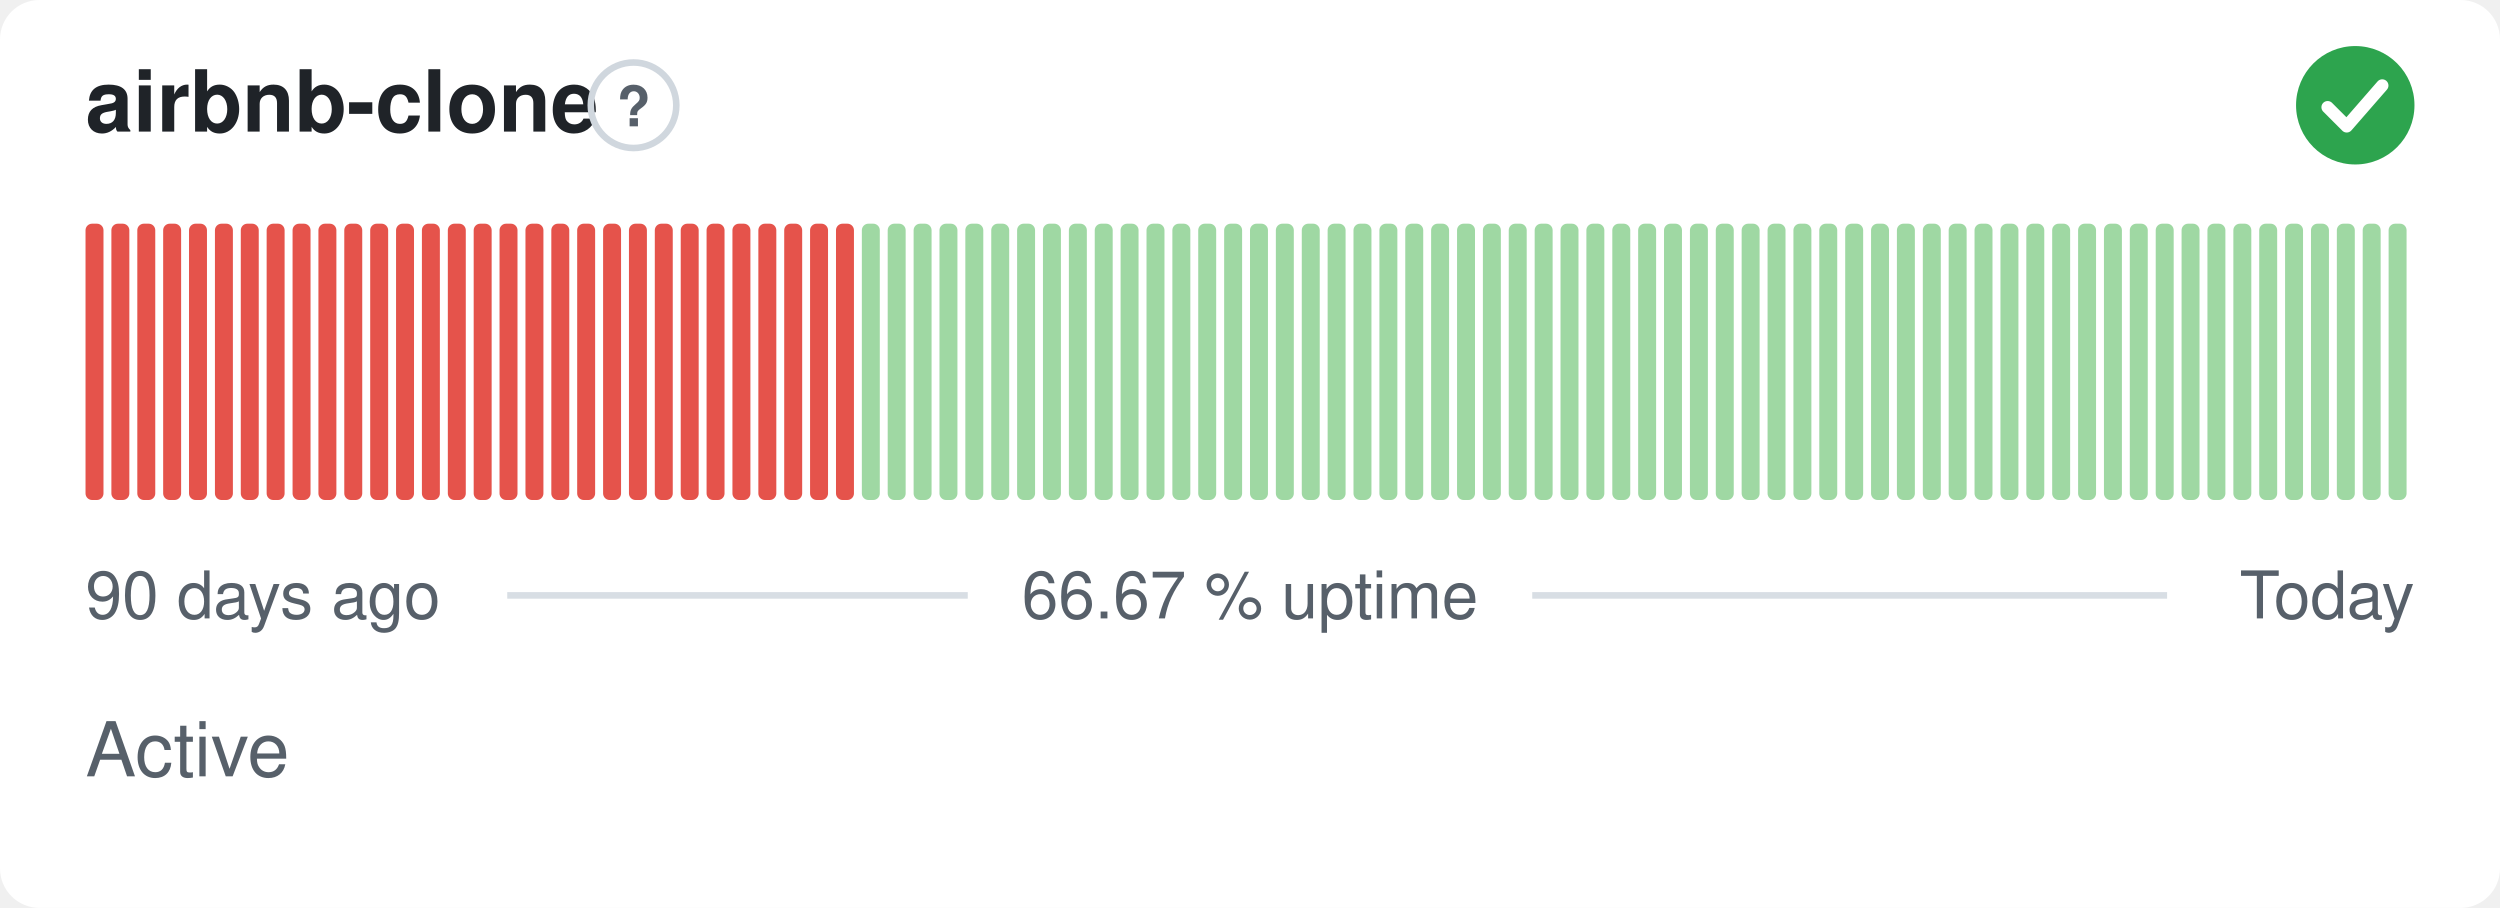
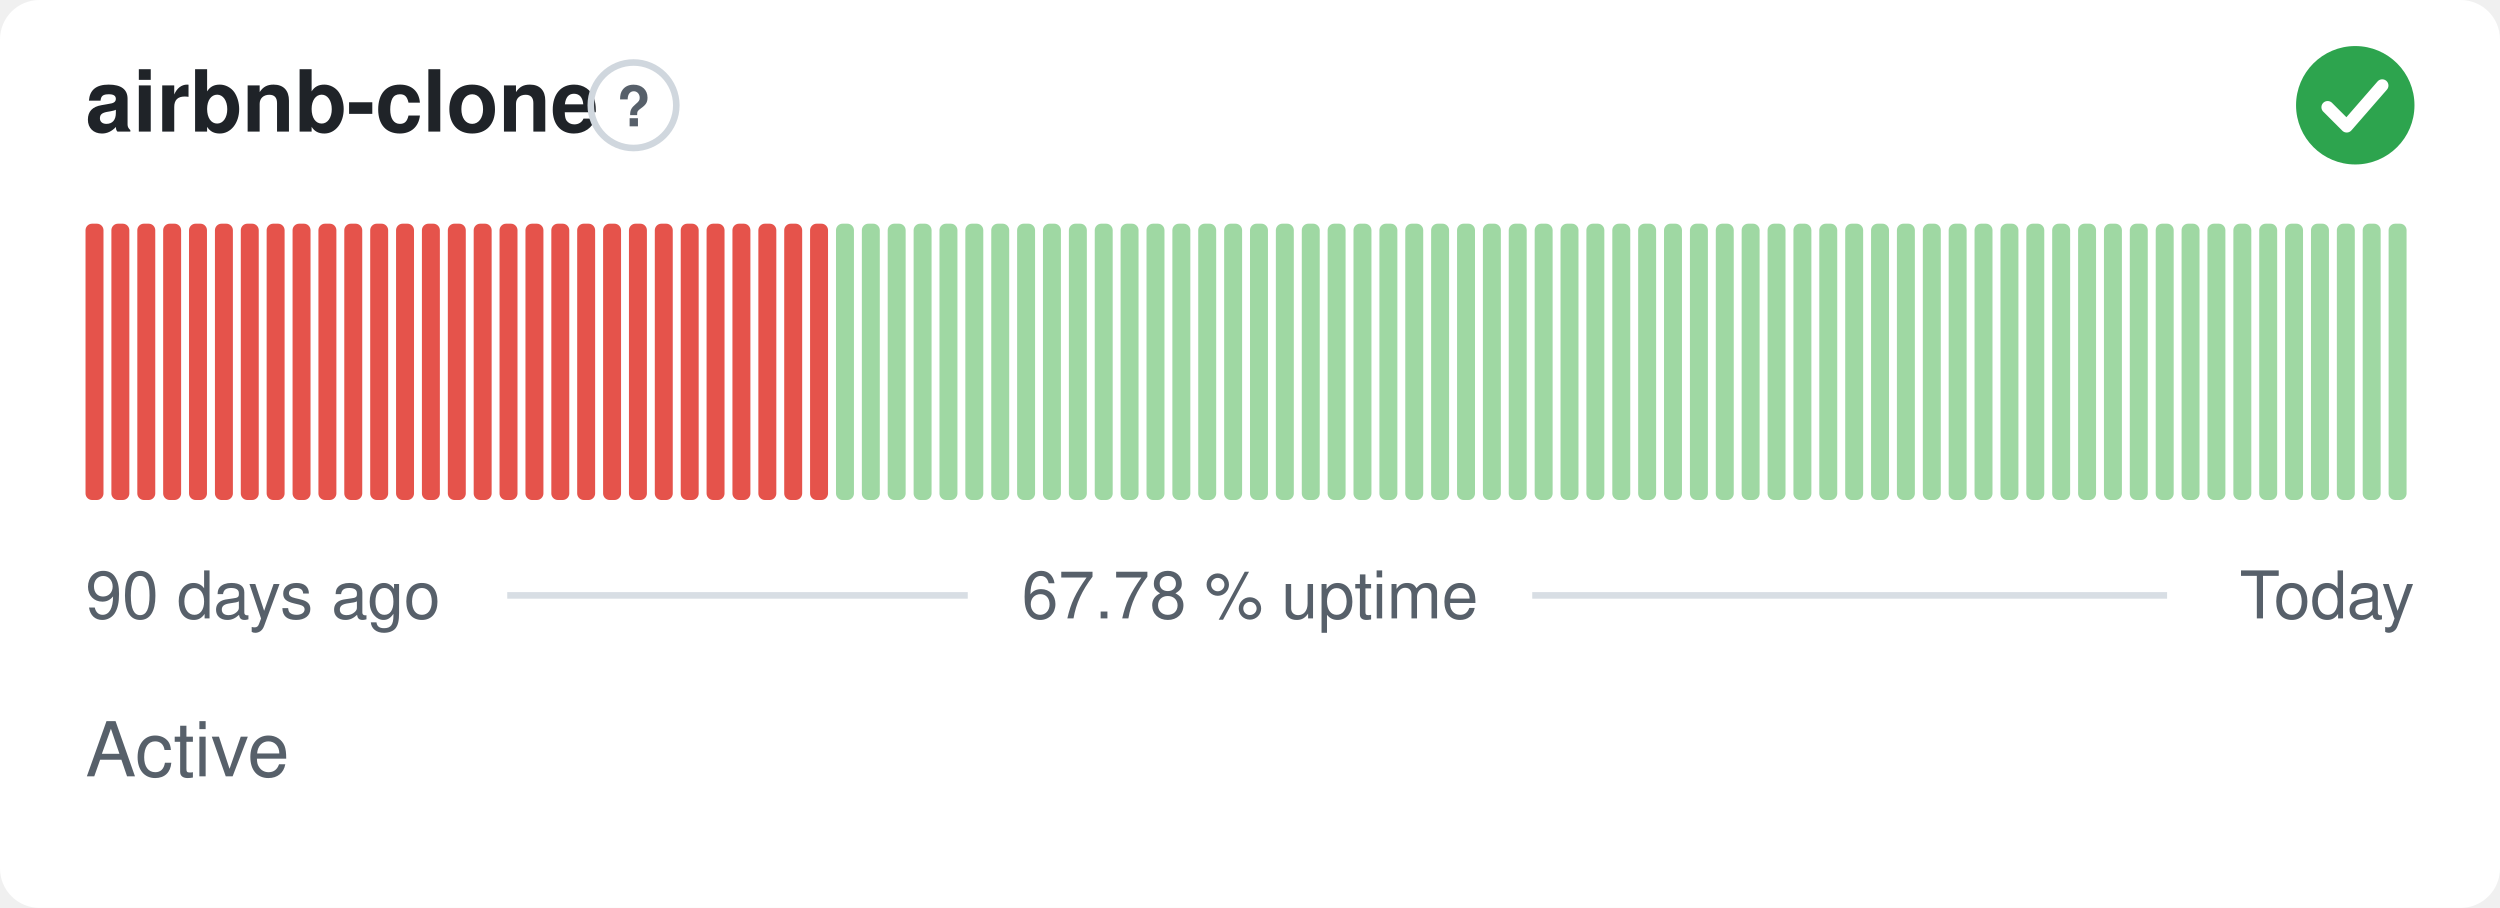
- <svg xmlns="http://www.w3.org/2000/svg" width="380" height="138" viewBox="0 0 380 138" role="img" aria-label="airbnb-clone: Active, 66.67 % uptime over the last 90 days" font-family="-apple-system,BlinkMacSystemFont,'Segoe UI',Helvetica,Arial,sans-serif">
+ <svg xmlns="http://www.w3.org/2000/svg" width="380" height="138" viewBox="0 0 380 138" role="img" aria-label="airbnb-clone: Active, 67.78 % uptime over the last 90 days" font-family="-apple-system,BlinkMacSystemFont,'Segoe UI',Helvetica,Arial,sans-serif">
  <style>
    @media (prefers-color-scheme: dark) {
      .bg { fill: #0d1117 }
      .title { fill: #e6edf3 }
      .muted { fill: #8b949e }
      .hint { stroke: #30363d }
      .rule { stroke: #30363d }
      .nodata { fill: #21262d }
    }
  </style>
  <rect class="bg" width="380" height="138" rx="6" fill="#ffffff" />
  <text class="title" x="13" y="20" font-size="13" font-weight="600" fill="#1f2328">airbnb-clone</text>
  <circle class="hint" cx="96.3" cy="16" r="6.5" fill="none" stroke="#d0d7de" stroke-width="1" />
  <text class="muted" x="96.3" y="19.2" text-anchor="middle" font-size="8.5" font-weight="700" fill="#57606a">?</text>
  <circle cx="358" cy="16" r="9" fill="#2da44e" />
  <path d="M353.80 16.30l2.90 2.90 5.40 -6.20" fill="none" stroke="#fff" stroke-width="1.89" stroke-linecap="round" stroke-linejoin="round" />
  <rect x="13.00" y="34.00" width="2.73" height="42.00" rx="1" fill="#e5534b" />
  <rect x="16.93" y="34.00" width="2.73" height="42.00" rx="1" fill="#e5534b" />
  <rect x="20.87" y="34.00" width="2.73" height="42.00" rx="1" fill="#e5534b" />
  <rect x="24.80" y="34.00" width="2.73" height="42.00" rx="1" fill="#e5534b" />
  <rect x="28.73" y="34.00" width="2.73" height="42.00" rx="1" fill="#e5534b" />
  <rect x="32.67" y="34.00" width="2.73" height="42.00" rx="1" fill="#e5534b" />
  <rect x="36.60" y="34.00" width="2.73" height="42.00" rx="1" fill="#e5534b" />
  <rect x="40.53" y="34.00" width="2.73" height="42.00" rx="1" fill="#e5534b" />
  <rect x="44.47" y="34.00" width="2.73" height="42.00" rx="1" fill="#e5534b" />
  <rect x="48.40" y="34.00" width="2.73" height="42.00" rx="1" fill="#e5534b" />
  <rect x="52.33" y="34.00" width="2.73" height="42.00" rx="1" fill="#e5534b" />
  <rect x="56.27" y="34.00" width="2.73" height="42.00" rx="1" fill="#e5534b" />
  <rect x="60.20" y="34.00" width="2.73" height="42.00" rx="1" fill="#e5534b" />
  <rect x="64.13" y="34.00" width="2.73" height="42.00" rx="1" fill="#e5534b" />
  <rect x="68.07" y="34.00" width="2.73" height="42.00" rx="1" fill="#e5534b" />
  <rect x="72.00" y="34.00" width="2.73" height="42.00" rx="1" fill="#e5534b" />
  <rect x="75.93" y="34.00" width="2.73" height="42.00" rx="1" fill="#e5534b" />
  <rect x="79.87" y="34.00" width="2.73" height="42.00" rx="1" fill="#e5534b" />
  <rect x="83.80" y="34.00" width="2.73" height="42.00" rx="1" fill="#e5534b" />
  <rect x="87.73" y="34.00" width="2.73" height="42.00" rx="1" fill="#e5534b" />
  <rect x="91.67" y="34.00" width="2.73" height="42.00" rx="1" fill="#e5534b" />
  <rect x="95.60" y="34.00" width="2.73" height="42.00" rx="1" fill="#e5534b" />
  <rect x="99.53" y="34.00" width="2.73" height="42.00" rx="1" fill="#e5534b" />
  <rect x="103.47" y="34.00" width="2.73" height="42.00" rx="1" fill="#e5534b" />
  <rect x="107.40" y="34.00" width="2.73" height="42.00" rx="1" fill="#e5534b" />
  <rect x="111.33" y="34.00" width="2.73" height="42.00" rx="1" fill="#e5534b" />
  <rect x="115.27" y="34.00" width="2.73" height="42.00" rx="1" fill="#e5534b" />
  <rect x="119.20" y="34.00" width="2.73" height="42.00" rx="1" fill="#e5534b" />
  <rect x="123.13" y="34.00" width="2.73" height="42.00" rx="1" fill="#e5534b" />
-   <rect x="127.07" y="34.00" width="2.73" height="42.00" rx="1" fill="#e5534b" />
+   <rect x="127.07" y="34.00" width="2.73" height="42.00" rx="1" fill="#9fd8a3" />
  <rect x="131.00" y="34.00" width="2.73" height="42.00" rx="1" fill="#9fd8a3" />
  <rect x="134.93" y="34.00" width="2.73" height="42.00" rx="1" fill="#9fd8a3" />
  <rect x="138.87" y="34.00" width="2.73" height="42.00" rx="1" fill="#9fd8a3" />
  <rect x="142.80" y="34.00" width="2.73" height="42.00" rx="1" fill="#9fd8a3" />
  <rect x="146.73" y="34.00" width="2.73" height="42.00" rx="1" fill="#9fd8a3" />
  <rect x="150.67" y="34.00" width="2.73" height="42.00" rx="1" fill="#9fd8a3" />
  <rect x="154.60" y="34.00" width="2.73" height="42.00" rx="1" fill="#9fd8a3" />
  <rect x="158.53" y="34.00" width="2.73" height="42.00" rx="1" fill="#9fd8a3" />
  <rect x="162.47" y="34.00" width="2.73" height="42.00" rx="1" fill="#9fd8a3" />
  <rect x="166.40" y="34.00" width="2.73" height="42.00" rx="1" fill="#9fd8a3" />
  <rect x="170.33" y="34.00" width="2.73" height="42.00" rx="1" fill="#9fd8a3" />
  <rect x="174.27" y="34.00" width="2.73" height="42.00" rx="1" fill="#9fd8a3" />
  <rect x="178.20" y="34.00" width="2.73" height="42.00" rx="1" fill="#9fd8a3" />
  <rect x="182.13" y="34.00" width="2.73" height="42.00" rx="1" fill="#9fd8a3" />
  <rect x="186.07" y="34.00" width="2.73" height="42.00" rx="1" fill="#9fd8a3" />
  <rect x="190.00" y="34.00" width="2.73" height="42.00" rx="1" fill="#9fd8a3" />
  <rect x="193.93" y="34.00" width="2.73" height="42.00" rx="1" fill="#9fd8a3" />
  <rect x="197.87" y="34.00" width="2.73" height="42.00" rx="1" fill="#9fd8a3" />
  <rect x="201.80" y="34.00" width="2.73" height="42.00" rx="1" fill="#9fd8a3" />
  <rect x="205.73" y="34.00" width="2.73" height="42.00" rx="1" fill="#9fd8a3" />
  <rect x="209.67" y="34.00" width="2.73" height="42.00" rx="1" fill="#9fd8a3" />
  <rect x="213.60" y="34.00" width="2.73" height="42.00" rx="1" fill="#9fd8a3" />
  <rect x="217.53" y="34.00" width="2.73" height="42.00" rx="1" fill="#9fd8a3" />
  <rect x="221.47" y="34.00" width="2.73" height="42.00" rx="1" fill="#9fd8a3" />
  <rect x="225.40" y="34.00" width="2.73" height="42.00" rx="1" fill="#9fd8a3" />
  <rect x="229.33" y="34.00" width="2.73" height="42.00" rx="1" fill="#9fd8a3" />
  <rect x="233.27" y="34.00" width="2.73" height="42.00" rx="1" fill="#9fd8a3" />
  <rect x="237.20" y="34.00" width="2.73" height="42.00" rx="1" fill="#9fd8a3" />
  <rect x="241.13" y="34.00" width="2.73" height="42.00" rx="1" fill="#9fd8a3" />
  <rect x="245.07" y="34.00" width="2.73" height="42.00" rx="1" fill="#9fd8a3" />
  <rect x="249.00" y="34.00" width="2.73" height="42.00" rx="1" fill="#9fd8a3" />
  <rect x="252.93" y="34.00" width="2.73" height="42.00" rx="1" fill="#9fd8a3" />
  <rect x="256.87" y="34.00" width="2.73" height="42.00" rx="1" fill="#9fd8a3" />
  <rect x="260.80" y="34.00" width="2.73" height="42.00" rx="1" fill="#9fd8a3" />
  <rect x="264.73" y="34.00" width="2.73" height="42.00" rx="1" fill="#9fd8a3" />
  <rect x="268.67" y="34.00" width="2.73" height="42.00" rx="1" fill="#9fd8a3" />
  <rect x="272.60" y="34.00" width="2.73" height="42.00" rx="1" fill="#9fd8a3" />
  <rect x="276.53" y="34.00" width="2.73" height="42.00" rx="1" fill="#9fd8a3" />
  <rect x="280.47" y="34.00" width="2.73" height="42.00" rx="1" fill="#9fd8a3" />
  <rect x="284.40" y="34.00" width="2.73" height="42.00" rx="1" fill="#9fd8a3" />
  <rect x="288.33" y="34.00" width="2.73" height="42.00" rx="1" fill="#9fd8a3" />
  <rect x="292.27" y="34.00" width="2.73" height="42.00" rx="1" fill="#9fd8a3" />
  <rect x="296.20" y="34.00" width="2.73" height="42.00" rx="1" fill="#9fd8a3" />
  <rect x="300.13" y="34.00" width="2.73" height="42.00" rx="1" fill="#9fd8a3" />
  <rect x="304.07" y="34.00" width="2.73" height="42.00" rx="1" fill="#9fd8a3" />
  <rect x="308.00" y="34.00" width="2.73" height="42.00" rx="1" fill="#9fd8a3" />
  <rect x="311.93" y="34.00" width="2.73" height="42.00" rx="1" fill="#9fd8a3" />
  <rect x="315.87" y="34.00" width="2.73" height="42.00" rx="1" fill="#9fd8a3" />
  <rect x="319.80" y="34.00" width="2.73" height="42.00" rx="1" fill="#9fd8a3" />
  <rect x="323.73" y="34.00" width="2.73" height="42.00" rx="1" fill="#9fd8a3" />
  <rect x="327.67" y="34.00" width="2.73" height="42.00" rx="1" fill="#9fd8a3" />
  <rect x="331.60" y="34.00" width="2.73" height="42.00" rx="1" fill="#9fd8a3" />
  <rect x="335.53" y="34.00" width="2.73" height="42.00" rx="1" fill="#9fd8a3" />
  <rect x="339.47" y="34.00" width="2.73" height="42.00" rx="1" fill="#9fd8a3" />
  <rect x="343.40" y="34.00" width="2.73" height="42.00" rx="1" fill="#9fd8a3" />
  <rect x="347.33" y="34.00" width="2.73" height="42.00" rx="1" fill="#9fd8a3" />
  <rect x="351.27" y="34.00" width="2.73" height="42.00" rx="1" fill="#9fd8a3" />
  <rect x="355.20" y="34.00" width="2.73" height="42.00" rx="1" fill="#9fd8a3" />
  <rect x="359.13" y="34.00" width="2.73" height="42.00" rx="1" fill="#9fd8a3" />
  <rect x="363.07" y="34.00" width="2.73" height="42.00" rx="1" fill="#9fd8a3" />
  <text class="muted" x="13" y="94" font-size="10" fill="#57606a">90 days ago</text>
-   <text class="muted" x="190" y="94" text-anchor="middle" font-size="10" fill="#57606a">66.67 % uptime</text>
+   <text class="muted" x="190" y="94" text-anchor="middle" font-size="10" fill="#57606a">67.78 % uptime</text>
  <text class="muted" x="367" y="94" text-anchor="end" font-size="10" fill="#57606a">Today</text>
  <line class="rule" x1="77.1" y1="90.5" x2="147.1" y2="90.5" stroke="#d8dee4" stroke-width="1" />
  <line class="rule" x1="232.9" y1="90.5" x2="329.4" y2="90.5" stroke="#d8dee4" stroke-width="1" />
  <text class="muted" x="13" y="118" font-size="11.5" fill="#57606a">Active</text>
</svg>
